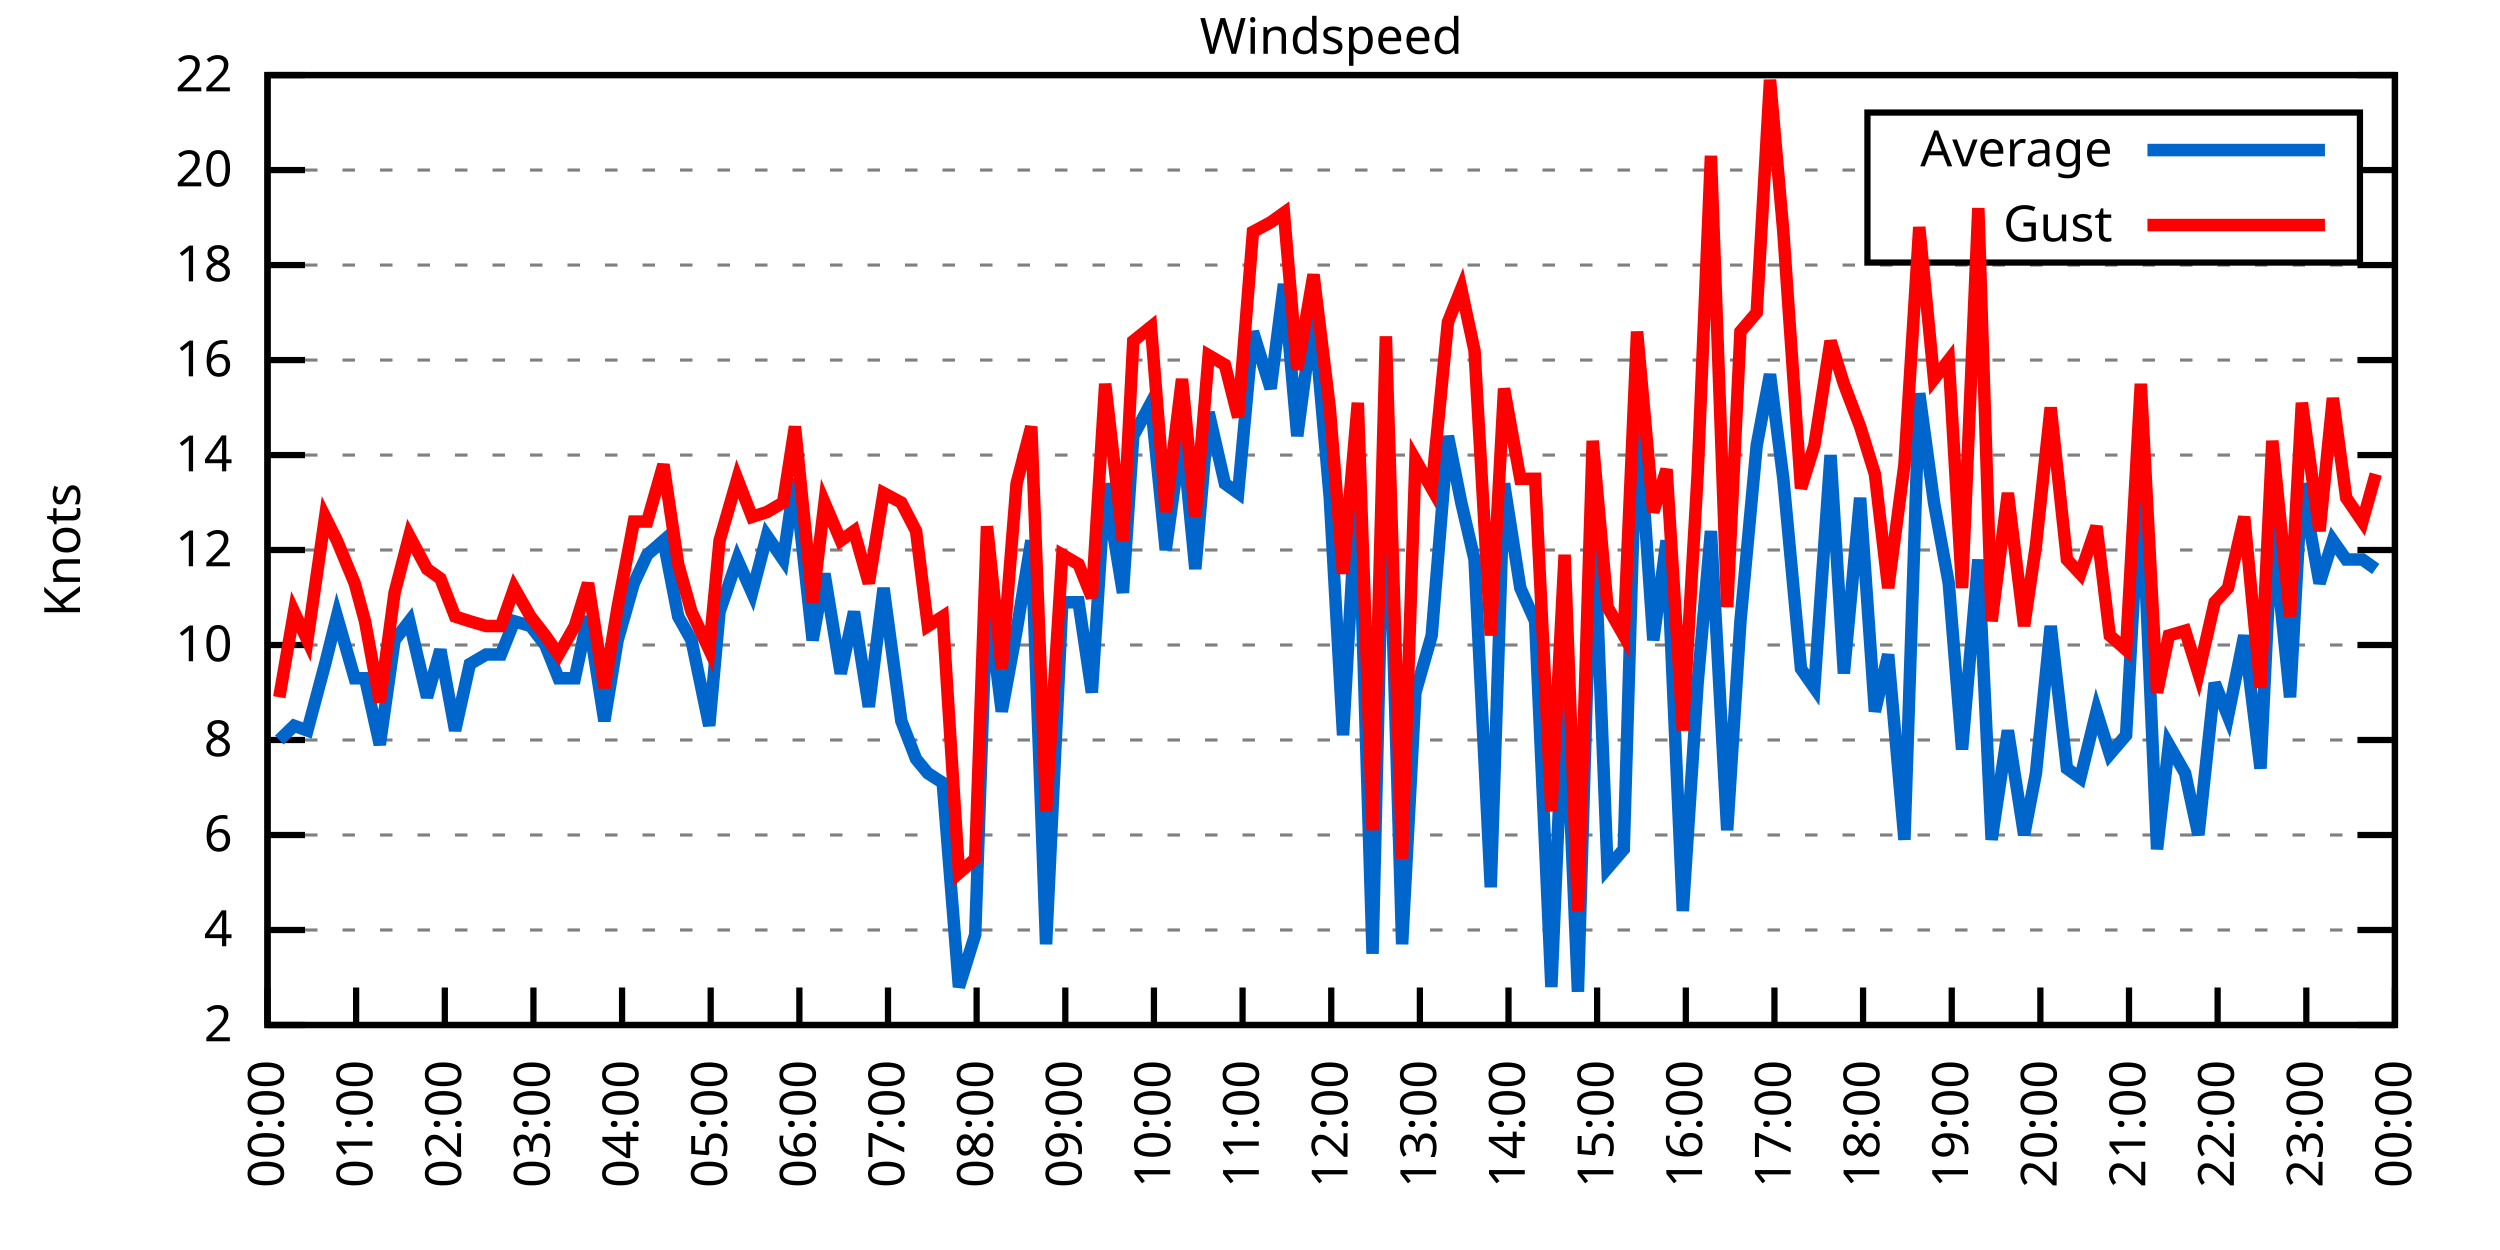
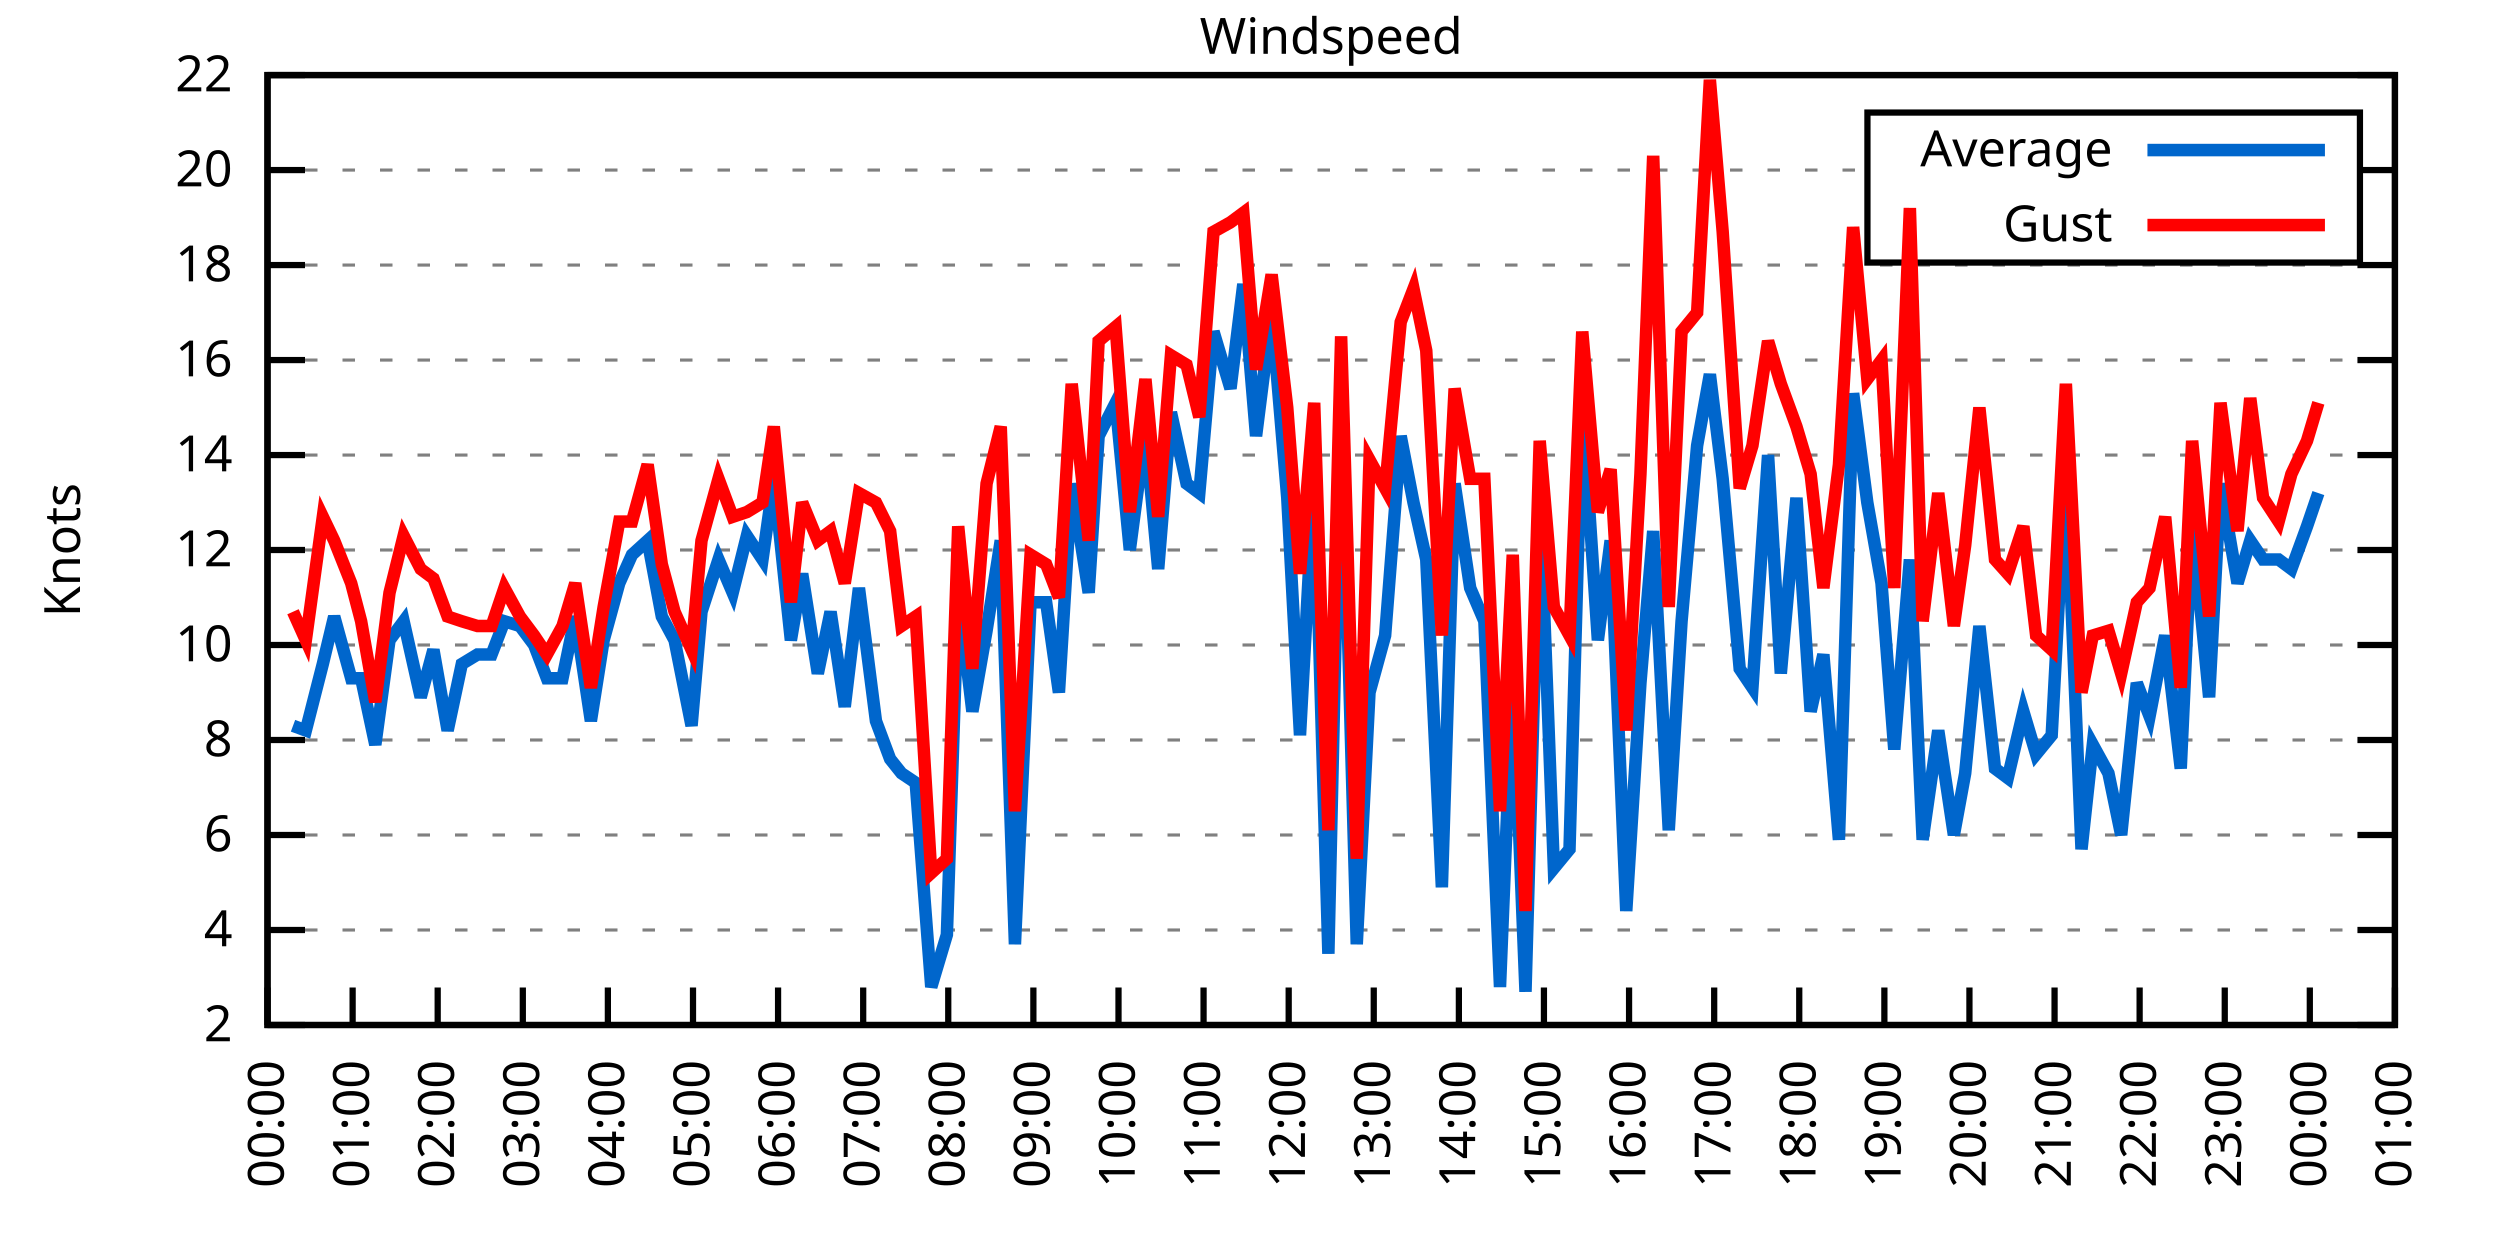
<svg xmlns="http://www.w3.org/2000/svg" xmlns:xlink="http://www.w3.org/1999/xlink" width="400" height="200" viewBox="0 0 400 200">
  <g id="gnuplot_canvas">
    <rect x="0" y="0" width="400" height="200" fill="none" />
    <defs>
      <circle id="gpDot" r="0.5" stroke-width="0.5" stroke="currentColor" />
      <path id="gpPt0" stroke-width="0.333" stroke="currentColor" d="M-1,0 h2 M0,-1 v2" />
      <path id="gpPt1" stroke-width="0.333" stroke="currentColor" d="M-1,-1 L1,1 M1,-1 L-1,1" />
      <path id="gpPt2" stroke-width="0.333" stroke="currentColor" d="M-1,0 L1,0 M0,-1 L0,1 M-1,-1 L1,1 M-1,1 L1,-1" />
      <rect id="gpPt3" stroke-width="0.333" stroke="currentColor" x="-1" y="-1" width="2" height="2" />
      <rect id="gpPt4" stroke-width="0.333" stroke="currentColor" fill="currentColor" x="-1" y="-1" width="2" height="2" />
      <circle id="gpPt5" stroke-width="0.333" stroke="currentColor" cx="0" cy="0" r="1" />
      <use xlink:href="#gpPt5" id="gpPt6" fill="currentColor" stroke="none" />
      <path id="gpPt7" stroke-width="0.333" stroke="currentColor" d="M0,-1.33 L-1.33,0.67 L1.33,0.67 z" />
      <use xlink:href="#gpPt7" id="gpPt8" fill="currentColor" stroke="none" />
      <use xlink:href="#gpPt7" id="gpPt9" stroke="currentColor" transform="rotate(180)" />
      <use xlink:href="#gpPt9" id="gpPt10" fill="currentColor" stroke="none" />
      <use xlink:href="#gpPt3" id="gpPt11" stroke="currentColor" transform="rotate(45)" />
      <use xlink:href="#gpPt11" id="gpPt12" fill="currentColor" stroke="none" />
      <path id="gpPt13" stroke-width="0.333" stroke="currentColor" d="M0,1.330 L1.265,0.411 L0.782,-1.067 L-0.782,-1.076 L-1.265,0.411 z" />
      <use xlink:href="#gpPt13" id="gpPt14" fill="currentColor" stroke="none" />
      <filter id="textbox" filterUnits="objectBoundingBox" x="0" y="0" height="1" width="1">
        <feFlood flood-color="white" flood-opacity="1" result="bgnd" />
        <feComposite in="SourceGraphic" in2="bgnd" operator="atop" />
      </filter>
      <filter id="greybox" filterUnits="objectBoundingBox" x="0" y="0" height="1" width="1">
        <feFlood flood-color="lightgrey" flood-opacity="1" result="grey" />
        <feComposite in="SourceGraphic" in2="grey" operator="atop" />
      </filter>
    </defs>
    <g fill="none" color="white" stroke="currentColor" stroke-width="1.00" stroke-linecap="butt" stroke-linejoin="miter">
</g>
    <g fill="none" color="black" stroke="currentColor" stroke-width="1.00" stroke-linecap="butt" stroke-linejoin="miter">
      <g stroke="none" shape-rendering="crispEdges">
        <polygon fill="rgb(255, 255, 255)" points="42.80,164.00 383.18,164.00 383.18,12.02 42.80,12.02 " />
      </g>
    </g>
    <g fill="none" color="black" stroke="currentColor" stroke-width="1.00" stroke-linecap="butt" stroke-linejoin="miter">
</g>
    <g fill="none" color="black" stroke="black" stroke-width="0.50" stroke-linecap="butt" stroke-linejoin="miter">
</g>
    <g fill="none" color="gray" stroke="currentColor" stroke-width="0.50" stroke-linecap="butt" stroke-linejoin="miter">
      <path stroke="gray" stroke-dasharray="2,4" class="gridline" d="M42.80,164.00 L383.19,164.00  " />
    </g>
    <g fill="none" color="gray" stroke="gray" stroke-width="1.00" stroke-linecap="butt" stroke-linejoin="miter">
</g>
    <g fill="none" color="black" stroke="currentColor" stroke-width="1.00" stroke-linecap="butt" stroke-linejoin="miter">
      <path stroke="black" d="M42.80,164.00 L48.80,164.00 M383.19,164.00 L377.19,164.00  " />
      <g transform="translate(37.20,166.60)" stroke="none" fill="black" font-family="Sans" font-size="8.00" text-anchor="end">
        <text>
          <tspan font-family="Sans"> 2</tspan>
        </text>
      </g>
    </g>
    <g fill="none" color="black" stroke="currentColor" stroke-width="1.00" stroke-linecap="butt" stroke-linejoin="miter">
</g>
    <g fill="none" color="black" stroke="black" stroke-width="0.50" stroke-linecap="butt" stroke-linejoin="miter">
</g>
    <g fill="none" color="gray" stroke="currentColor" stroke-width="0.50" stroke-linecap="butt" stroke-linejoin="miter">
      <path stroke="gray" stroke-dasharray="2,4" class="gridline" d="M42.80,148.80 L383.19,148.80  " />
    </g>
    <g fill="none" color="gray" stroke="gray" stroke-width="1.00" stroke-linecap="butt" stroke-linejoin="miter">
</g>
    <g fill="none" color="black" stroke="currentColor" stroke-width="1.00" stroke-linecap="butt" stroke-linejoin="miter">
      <path stroke="black" d="M42.80,148.80 L48.80,148.80 M383.19,148.80 L377.19,148.80  " />
      <g transform="translate(37.20,151.40)" stroke="none" fill="black" font-family="Sans" font-size="8.00" text-anchor="end">
        <text>
          <tspan font-family="Sans"> 4</tspan>
        </text>
      </g>
    </g>
    <g fill="none" color="black" stroke="currentColor" stroke-width="1.00" stroke-linecap="butt" stroke-linejoin="miter">
</g>
    <g fill="none" color="black" stroke="black" stroke-width="0.50" stroke-linecap="butt" stroke-linejoin="miter">
</g>
    <g fill="none" color="gray" stroke="currentColor" stroke-width="0.50" stroke-linecap="butt" stroke-linejoin="miter">
      <path stroke="gray" stroke-dasharray="2,4" class="gridline" d="M42.80,133.60 L383.19,133.60  " />
    </g>
    <g fill="none" color="gray" stroke="gray" stroke-width="1.00" stroke-linecap="butt" stroke-linejoin="miter">
</g>
    <g fill="none" color="black" stroke="currentColor" stroke-width="1.00" stroke-linecap="butt" stroke-linejoin="miter">
      <path stroke="black" d="M42.80,133.60 L48.80,133.60 M383.19,133.60 L377.19,133.60  " />
      <g transform="translate(37.20,136.20)" stroke="none" fill="black" font-family="Sans" font-size="8.00" text-anchor="end">
        <text>
          <tspan font-family="Sans"> 6</tspan>
        </text>
      </g>
    </g>
    <g fill="none" color="black" stroke="currentColor" stroke-width="1.00" stroke-linecap="butt" stroke-linejoin="miter">
</g>
    <g fill="none" color="black" stroke="black" stroke-width="0.50" stroke-linecap="butt" stroke-linejoin="miter">
</g>
    <g fill="none" color="gray" stroke="currentColor" stroke-width="0.50" stroke-linecap="butt" stroke-linejoin="miter">
      <path stroke="gray" stroke-dasharray="2,4" class="gridline" d="M42.80,118.40 L383.19,118.40  " />
    </g>
    <g fill="none" color="gray" stroke="gray" stroke-width="1.00" stroke-linecap="butt" stroke-linejoin="miter">
</g>
    <g fill="none" color="black" stroke="currentColor" stroke-width="1.00" stroke-linecap="butt" stroke-linejoin="miter">
      <path stroke="black" d="M42.80,118.40 L48.80,118.40 M383.19,118.40 L377.19,118.40  " />
      <g transform="translate(37.20,121.00)" stroke="none" fill="black" font-family="Sans" font-size="8.00" text-anchor="end">
        <text>
          <tspan font-family="Sans"> 8</tspan>
        </text>
      </g>
    </g>
    <g fill="none" color="black" stroke="currentColor" stroke-width="1.00" stroke-linecap="butt" stroke-linejoin="miter">
</g>
    <g fill="none" color="black" stroke="black" stroke-width="0.50" stroke-linecap="butt" stroke-linejoin="miter">
</g>
    <g fill="none" color="gray" stroke="currentColor" stroke-width="0.50" stroke-linecap="butt" stroke-linejoin="miter">
      <path stroke="gray" stroke-dasharray="2,4" class="gridline" d="M42.80,103.20 L383.19,103.20  " />
    </g>
    <g fill="none" color="gray" stroke="gray" stroke-width="1.00" stroke-linecap="butt" stroke-linejoin="miter">
</g>
    <g fill="none" color="black" stroke="currentColor" stroke-width="1.00" stroke-linecap="butt" stroke-linejoin="miter">
      <path stroke="black" d="M42.80,103.20 L48.80,103.20 M383.19,103.20 L377.19,103.20  " />
      <g transform="translate(37.20,105.80)" stroke="none" fill="black" font-family="Sans" font-size="8.00" text-anchor="end">
        <text>
          <tspan font-family="Sans"> 10</tspan>
        </text>
      </g>
    </g>
    <g fill="none" color="black" stroke="currentColor" stroke-width="1.00" stroke-linecap="butt" stroke-linejoin="miter">
</g>
    <g fill="none" color="black" stroke="black" stroke-width="0.50" stroke-linecap="butt" stroke-linejoin="miter">
</g>
    <g fill="none" color="gray" stroke="currentColor" stroke-width="0.50" stroke-linecap="butt" stroke-linejoin="miter">
      <path stroke="gray" stroke-dasharray="2,4" class="gridline" d="M42.80,88.00 L383.19,88.00  " />
    </g>
    <g fill="none" color="gray" stroke="gray" stroke-width="1.00" stroke-linecap="butt" stroke-linejoin="miter">
</g>
    <g fill="none" color="black" stroke="currentColor" stroke-width="1.00" stroke-linecap="butt" stroke-linejoin="miter">
      <path stroke="black" d="M42.80,88.00 L48.80,88.00 M383.19,88.00 L377.19,88.00  " />
      <g transform="translate(37.20,90.60)" stroke="none" fill="black" font-family="Sans" font-size="8.00" text-anchor="end">
        <text>
          <tspan font-family="Sans"> 12</tspan>
        </text>
      </g>
    </g>
    <g fill="none" color="black" stroke="currentColor" stroke-width="1.00" stroke-linecap="butt" stroke-linejoin="miter">
</g>
    <g fill="none" color="black" stroke="black" stroke-width="0.50" stroke-linecap="butt" stroke-linejoin="miter">
</g>
    <g fill="none" color="gray" stroke="currentColor" stroke-width="0.50" stroke-linecap="butt" stroke-linejoin="miter">
      <path stroke="gray" stroke-dasharray="2,4" class="gridline" d="M42.80,72.81 L383.19,72.81  " />
    </g>
    <g fill="none" color="gray" stroke="gray" stroke-width="1.00" stroke-linecap="butt" stroke-linejoin="miter">
</g>
    <g fill="none" color="black" stroke="currentColor" stroke-width="1.00" stroke-linecap="butt" stroke-linejoin="miter">
      <path stroke="black" d="M42.80,72.81 L48.80,72.81 M383.19,72.81 L377.19,72.81  " />
      <g transform="translate(37.20,75.41)" stroke="none" fill="black" font-family="Sans" font-size="8.00" text-anchor="end">
        <text>
          <tspan font-family="Sans"> 14</tspan>
        </text>
      </g>
    </g>
    <g fill="none" color="black" stroke="currentColor" stroke-width="1.00" stroke-linecap="butt" stroke-linejoin="miter">
</g>
    <g fill="none" color="black" stroke="black" stroke-width="0.50" stroke-linecap="butt" stroke-linejoin="miter">
</g>
    <g fill="none" color="gray" stroke="currentColor" stroke-width="0.50" stroke-linecap="butt" stroke-linejoin="miter">
      <path stroke="gray" stroke-dasharray="2,4" class="gridline" d="M42.80,57.61 L383.19,57.61  " />
    </g>
    <g fill="none" color="gray" stroke="gray" stroke-width="1.00" stroke-linecap="butt" stroke-linejoin="miter">
</g>
    <g fill="none" color="black" stroke="currentColor" stroke-width="1.00" stroke-linecap="butt" stroke-linejoin="miter">
      <path stroke="black" d="M42.80,57.61 L48.80,57.61 M383.19,57.61 L377.19,57.61  " />
      <g transform="translate(37.20,60.21)" stroke="none" fill="black" font-family="Sans" font-size="8.00" text-anchor="end">
        <text>
          <tspan font-family="Sans"> 16</tspan>
        </text>
      </g>
    </g>
    <g fill="none" color="black" stroke="currentColor" stroke-width="1.00" stroke-linecap="butt" stroke-linejoin="miter">
</g>
    <g fill="none" color="black" stroke="black" stroke-width="0.50" stroke-linecap="butt" stroke-linejoin="miter">
</g>
    <g fill="none" color="gray" stroke="currentColor" stroke-width="0.50" stroke-linecap="butt" stroke-linejoin="miter">
      <path stroke="gray" stroke-dasharray="2,4" class="gridline" d="M42.80,42.41 L383.19,42.41  " />
    </g>
    <g fill="none" color="gray" stroke="gray" stroke-width="1.00" stroke-linecap="butt" stroke-linejoin="miter">
</g>
    <g fill="none" color="black" stroke="currentColor" stroke-width="1.00" stroke-linecap="butt" stroke-linejoin="miter">
      <path stroke="black" d="M42.80,42.41 L48.80,42.41 M383.19,42.41 L377.19,42.41  " />
      <g transform="translate(37.20,45.01)" stroke="none" fill="black" font-family="Sans" font-size="8.00" text-anchor="end">
        <text>
          <tspan font-family="Sans"> 18</tspan>
        </text>
      </g>
    </g>
    <g fill="none" color="black" stroke="currentColor" stroke-width="1.00" stroke-linecap="butt" stroke-linejoin="miter">
</g>
    <g fill="none" color="black" stroke="black" stroke-width="0.50" stroke-linecap="butt" stroke-linejoin="miter">
</g>
    <g fill="none" color="gray" stroke="currentColor" stroke-width="0.50" stroke-linecap="butt" stroke-linejoin="miter">
      <path stroke="gray" stroke-dasharray="2,4" class="gridline" d="M42.80,27.21 L298.79,27.21 M377.59,27.21 L383.19,27.21  " />
    </g>
    <g fill="none" color="gray" stroke="gray" stroke-width="1.00" stroke-linecap="butt" stroke-linejoin="miter">
</g>
    <g fill="none" color="black" stroke="currentColor" stroke-width="1.00" stroke-linecap="butt" stroke-linejoin="miter">
      <path stroke="black" d="M42.80,27.21 L48.80,27.21 M383.19,27.21 L377.19,27.21  " />
      <g transform="translate(37.20,29.81)" stroke="none" fill="black" font-family="Sans" font-size="8.00" text-anchor="end">
        <text>
          <tspan font-family="Sans"> 20</tspan>
        </text>
      </g>
    </g>
    <g fill="none" color="black" stroke="currentColor" stroke-width="1.00" stroke-linecap="butt" stroke-linejoin="miter">
</g>
    <g fill="none" color="black" stroke="black" stroke-width="0.50" stroke-linecap="butt" stroke-linejoin="miter">
</g>
    <g fill="none" color="gray" stroke="currentColor" stroke-width="0.50" stroke-linecap="butt" stroke-linejoin="miter">
      <path stroke="gray" stroke-dasharray="2,4" class="gridline" d="M42.80,12.01 L383.19,12.01  " />
    </g>
    <g fill="none" color="gray" stroke="gray" stroke-width="1.00" stroke-linecap="butt" stroke-linejoin="miter">
</g>
    <g fill="none" color="black" stroke="currentColor" stroke-width="1.00" stroke-linecap="butt" stroke-linejoin="miter">
      <path stroke="black" d="M42.80,12.01 L48.80,12.01 M383.19,12.01 L377.19,12.01  " />
      <g transform="translate(37.20,14.61)" stroke="none" fill="black" font-family="Sans" font-size="8.00" text-anchor="end">
        <text>
          <tspan font-family="Sans"> 22</tspan>
        </text>
      </g>
    </g>
    <g fill="none" color="black" stroke="currentColor" stroke-width="1.00" stroke-linecap="butt" stroke-linejoin="miter">
      <path stroke="black" d="M42.80,164.00 L42.80,158.00  " />
      <g transform="translate(45.40,169.60) rotate(270.00)" stroke="none" fill="black" font-family="Sans" font-size="8.00" text-anchor="end">
        <text>
          <tspan font-family="Sans">00:00</tspan>
        </text>
      </g>
    </g>
    <g fill="none" color="black" stroke="currentColor" stroke-width="1.00" stroke-linecap="butt" stroke-linejoin="miter">
-       <path stroke="black" d="M56.98,164.00 L56.98,158.00  " />
-       <g transform="translate(59.58,169.60) rotate(270.00)" stroke="none" fill="black" font-family="Sans" font-size="8.00" text-anchor="end">
+       <path stroke="black" d="M56.42,164.00 L56.42,158.00  " />
+       <g transform="translate(59.02,169.60) rotate(270.00)" stroke="none" fill="black" font-family="Sans" font-size="8.00" text-anchor="end">
        <text>
          <tspan font-family="Sans">01:00</tspan>
        </text>
      </g>
    </g>
    <g fill="none" color="black" stroke="currentColor" stroke-width="1.00" stroke-linecap="butt" stroke-linejoin="miter">
-       <path stroke="black" d="M71.17,164.00 L71.17,158.00  " />
-       <g transform="translate(73.77,169.60) rotate(270.00)" stroke="none" fill="black" font-family="Sans" font-size="8.00" text-anchor="end">
+       <path stroke="black" d="M70.03,164.00 L70.03,158.00  " />
+       <g transform="translate(72.63,169.60) rotate(270.00)" stroke="none" fill="black" font-family="Sans" font-size="8.00" text-anchor="end">
        <text>
          <tspan font-family="Sans">02:00</tspan>
        </text>
      </g>
    </g>
    <g fill="none" color="black" stroke="currentColor" stroke-width="1.00" stroke-linecap="butt" stroke-linejoin="miter">
-       <path stroke="black" d="M85.35,164.00 L85.35,158.00  " />
-       <g transform="translate(87.95,169.60) rotate(270.00)" stroke="none" fill="black" font-family="Sans" font-size="8.00" text-anchor="end">
+       <path stroke="black" d="M83.65,164.00 L83.65,158.00  " />
+       <g transform="translate(86.25,169.60) rotate(270.00)" stroke="none" fill="black" font-family="Sans" font-size="8.00" text-anchor="end">
        <text>
          <tspan font-family="Sans">03:00</tspan>
        </text>
      </g>
    </g>
    <g fill="none" color="black" stroke="currentColor" stroke-width="1.00" stroke-linecap="butt" stroke-linejoin="miter">
-       <path stroke="black" d="M99.53,164.00 L99.53,158.00  " />
-       <g transform="translate(102.13,169.60) rotate(270.00)" stroke="none" fill="black" font-family="Sans" font-size="8.00" text-anchor="end">
+       <path stroke="black" d="M97.26,164.00 L97.26,158.00  " />
+       <g transform="translate(99.86,169.60) rotate(270.00)" stroke="none" fill="black" font-family="Sans" font-size="8.00" text-anchor="end">
        <text>
          <tspan font-family="Sans">04:00</tspan>
        </text>
      </g>
    </g>
    <g fill="none" color="black" stroke="currentColor" stroke-width="1.00" stroke-linecap="butt" stroke-linejoin="miter">
-       <path stroke="black" d="M113.71,164.00 L113.71,158.00  " />
-       <g transform="translate(116.31,169.60) rotate(270.00)" stroke="none" fill="black" font-family="Sans" font-size="8.00" text-anchor="end">
+       <path stroke="black" d="M110.88,164.00 L110.88,158.00  " />
+       <g transform="translate(113.48,169.60) rotate(270.00)" stroke="none" fill="black" font-family="Sans" font-size="8.00" text-anchor="end">
        <text>
          <tspan font-family="Sans">05:00</tspan>
        </text>
      </g>
    </g>
    <g fill="none" color="black" stroke="currentColor" stroke-width="1.00" stroke-linecap="butt" stroke-linejoin="miter">
-       <path stroke="black" d="M127.90,164.00 L127.90,158.00  " />
-       <g transform="translate(130.50,169.60) rotate(270.00)" stroke="none" fill="black" font-family="Sans" font-size="8.00" text-anchor="end">
+       <path stroke="black" d="M124.49,164.00 L124.49,158.00  " />
+       <g transform="translate(127.09,169.60) rotate(270.00)" stroke="none" fill="black" font-family="Sans" font-size="8.00" text-anchor="end">
        <text>
          <tspan font-family="Sans">06:00</tspan>
        </text>
      </g>
    </g>
    <g fill="none" color="black" stroke="currentColor" stroke-width="1.00" stroke-linecap="butt" stroke-linejoin="miter">
-       <path stroke="black" d="M142.08,164.00 L142.08,158.00  " />
-       <g transform="translate(144.68,169.60) rotate(270.00)" stroke="none" fill="black" font-family="Sans" font-size="8.00" text-anchor="end">
+       <path stroke="black" d="M138.11,164.00 L138.11,158.00  " />
+       <g transform="translate(140.71,169.60) rotate(270.00)" stroke="none" fill="black" font-family="Sans" font-size="8.00" text-anchor="end">
        <text>
          <tspan font-family="Sans">07:00</tspan>
        </text>
      </g>
    </g>
    <g fill="none" color="black" stroke="currentColor" stroke-width="1.00" stroke-linecap="butt" stroke-linejoin="miter">
-       <path stroke="black" d="M156.26,164.00 L156.26,158.00  " />
-       <g transform="translate(158.86,169.60) rotate(270.00)" stroke="none" fill="black" font-family="Sans" font-size="8.00" text-anchor="end">
+       <path stroke="black" d="M151.72,164.00 L151.72,158.00  " />
+       <g transform="translate(154.32,169.60) rotate(270.00)" stroke="none" fill="black" font-family="Sans" font-size="8.00" text-anchor="end">
        <text>
          <tspan font-family="Sans">08:00</tspan>
        </text>
      </g>
    </g>
    <g fill="none" color="black" stroke="currentColor" stroke-width="1.00" stroke-linecap="butt" stroke-linejoin="miter">
-       <path stroke="black" d="M170.45,164.00 L170.45,158.00  " />
-       <g transform="translate(173.05,169.60) rotate(270.00)" stroke="none" fill="black" font-family="Sans" font-size="8.00" text-anchor="end">
+       <path stroke="black" d="M165.34,164.00 L165.34,158.00  " />
+       <g transform="translate(167.94,169.60) rotate(270.00)" stroke="none" fill="black" font-family="Sans" font-size="8.00" text-anchor="end">
        <text>
          <tspan font-family="Sans">09:00</tspan>
        </text>
      </g>
    </g>
    <g fill="none" color="black" stroke="currentColor" stroke-width="1.00" stroke-linecap="butt" stroke-linejoin="miter">
-       <path stroke="black" d="M184.63,164.00 L184.63,158.00  " />
-       <g transform="translate(187.23,169.60) rotate(270.00)" stroke="none" fill="black" font-family="Sans" font-size="8.00" text-anchor="end">
+       <path stroke="black" d="M178.96,164.00 L178.96,158.00  " />
+       <g transform="translate(181.56,169.60) rotate(270.00)" stroke="none" fill="black" font-family="Sans" font-size="8.00" text-anchor="end">
        <text>
          <tspan font-family="Sans">10:00</tspan>
        </text>
      </g>
    </g>
    <g fill="none" color="black" stroke="currentColor" stroke-width="1.00" stroke-linecap="butt" stroke-linejoin="miter">
-       <path stroke="black" d="M198.81,164.00 L198.81,158.00  " />
-       <g transform="translate(201.41,169.60) rotate(270.00)" stroke="none" fill="black" font-family="Sans" font-size="8.00" text-anchor="end">
+       <path stroke="black" d="M192.57,164.00 L192.57,158.00  " />
+       <g transform="translate(195.17,169.60) rotate(270.00)" stroke="none" fill="black" font-family="Sans" font-size="8.00" text-anchor="end">
        <text>
          <tspan font-family="Sans">11:00</tspan>
        </text>
      </g>
    </g>
    <g fill="none" color="black" stroke="currentColor" stroke-width="1.00" stroke-linecap="butt" stroke-linejoin="miter">
-       <path stroke="black" d="M213.00,164.00 L213.00,158.00  " />
-       <g transform="translate(215.60,169.60) rotate(270.00)" stroke="none" fill="black" font-family="Sans" font-size="8.00" text-anchor="end">
+       <path stroke="black" d="M206.19,164.00 L206.19,158.00  " />
+       <g transform="translate(208.79,169.60) rotate(270.00)" stroke="none" fill="black" font-family="Sans" font-size="8.00" text-anchor="end">
        <text>
          <tspan font-family="Sans">12:00</tspan>
        </text>
      </g>
    </g>
    <g fill="none" color="black" stroke="currentColor" stroke-width="1.00" stroke-linecap="butt" stroke-linejoin="miter">
-       <path stroke="black" d="M227.18,164.00 L227.18,158.00  " />
-       <g transform="translate(229.78,169.60) rotate(270.00)" stroke="none" fill="black" font-family="Sans" font-size="8.00" text-anchor="end">
+       <path stroke="black" d="M219.80,164.00 L219.80,158.00  " />
+       <g transform="translate(222.40,169.60) rotate(270.00)" stroke="none" fill="black" font-family="Sans" font-size="8.00" text-anchor="end">
        <text>
          <tspan font-family="Sans">13:00</tspan>
        </text>
      </g>
    </g>
    <g fill="none" color="black" stroke="currentColor" stroke-width="1.00" stroke-linecap="butt" stroke-linejoin="miter">
-       <path stroke="black" d="M241.36,164.00 L241.36,158.00  " />
-       <g transform="translate(243.96,169.60) rotate(270.00)" stroke="none" fill="black" font-family="Sans" font-size="8.00" text-anchor="end">
+       <path stroke="black" d="M233.42,164.00 L233.42,158.00  " />
+       <g transform="translate(236.02,169.60) rotate(270.00)" stroke="none" fill="black" font-family="Sans" font-size="8.00" text-anchor="end">
        <text>
          <tspan font-family="Sans">14:00</tspan>
        </text>
      </g>
    </g>
    <g fill="none" color="black" stroke="currentColor" stroke-width="1.00" stroke-linecap="butt" stroke-linejoin="miter">
-       <path stroke="black" d="M255.54,164.00 L255.54,158.00  " />
-       <g transform="translate(258.14,169.60) rotate(270.00)" stroke="none" fill="black" font-family="Sans" font-size="8.00" text-anchor="end">
+       <path stroke="black" d="M247.03,164.00 L247.03,158.00  " />
+       <g transform="translate(249.63,169.60) rotate(270.00)" stroke="none" fill="black" font-family="Sans" font-size="8.00" text-anchor="end">
        <text>
          <tspan font-family="Sans">15:00</tspan>
        </text>
      </g>
    </g>
    <g fill="none" color="black" stroke="currentColor" stroke-width="1.00" stroke-linecap="butt" stroke-linejoin="miter">
-       <path stroke="black" d="M269.73,164.00 L269.73,158.00  " />
-       <g transform="translate(272.33,169.60) rotate(270.00)" stroke="none" fill="black" font-family="Sans" font-size="8.00" text-anchor="end">
+       <path stroke="black" d="M260.65,164.00 L260.65,158.00  " />
+       <g transform="translate(263.25,169.60) rotate(270.00)" stroke="none" fill="black" font-family="Sans" font-size="8.00" text-anchor="end">
        <text>
          <tspan font-family="Sans">16:00</tspan>
        </text>
      </g>
    </g>
    <g fill="none" color="black" stroke="currentColor" stroke-width="1.00" stroke-linecap="butt" stroke-linejoin="miter">
-       <path stroke="black" d="M283.91,164.00 L283.91,158.00  " />
-       <g transform="translate(286.51,169.60) rotate(270.00)" stroke="none" fill="black" font-family="Sans" font-size="8.00" text-anchor="end">
+       <path stroke="black" d="M274.27,164.00 L274.27,158.00  " />
+       <g transform="translate(276.87,169.60) rotate(270.00)" stroke="none" fill="black" font-family="Sans" font-size="8.00" text-anchor="end">
        <text>
          <tspan font-family="Sans">17:00</tspan>
        </text>
      </g>
    </g>
    <g fill="none" color="black" stroke="currentColor" stroke-width="1.00" stroke-linecap="butt" stroke-linejoin="miter">
-       <path stroke="black" d="M298.09,164.00 L298.09,158.00  " />
-       <g transform="translate(300.69,169.60) rotate(270.00)" stroke="none" fill="black" font-family="Sans" font-size="8.00" text-anchor="end">
+       <path stroke="black" d="M287.88,164.00 L287.88,158.00  " />
+       <g transform="translate(290.48,169.60) rotate(270.00)" stroke="none" fill="black" font-family="Sans" font-size="8.00" text-anchor="end">
        <text>
          <tspan font-family="Sans">18:00</tspan>
        </text>
      </g>
    </g>
    <g fill="none" color="black" stroke="currentColor" stroke-width="1.00" stroke-linecap="butt" stroke-linejoin="miter">
-       <path stroke="black" d="M312.28,164.00 L312.28,158.00  " />
-       <g transform="translate(314.88,169.60) rotate(270.00)" stroke="none" fill="black" font-family="Sans" font-size="8.00" text-anchor="end">
+       <path stroke="black" d="M301.50,164.00 L301.50,158.00  " />
+       <g transform="translate(304.10,169.60) rotate(270.00)" stroke="none" fill="black" font-family="Sans" font-size="8.00" text-anchor="end">
        <text>
          <tspan font-family="Sans">19:00</tspan>
        </text>
      </g>
    </g>
    <g fill="none" color="black" stroke="currentColor" stroke-width="1.00" stroke-linecap="butt" stroke-linejoin="miter">
-       <path stroke="black" d="M326.46,164.00 L326.46,158.00  " />
-       <g transform="translate(329.06,169.60) rotate(270.00)" stroke="none" fill="black" font-family="Sans" font-size="8.00" text-anchor="end">
+       <path stroke="black" d="M315.11,164.00 L315.11,158.00  " />
+       <g transform="translate(317.71,169.60) rotate(270.00)" stroke="none" fill="black" font-family="Sans" font-size="8.00" text-anchor="end">
        <text>
          <tspan font-family="Sans">20:00</tspan>
        </text>
      </g>
    </g>
    <g fill="none" color="black" stroke="currentColor" stroke-width="1.00" stroke-linecap="butt" stroke-linejoin="miter">
-       <path stroke="black" d="M340.64,164.00 L340.64,158.00  " />
-       <g transform="translate(343.24,169.60) rotate(270.00)" stroke="none" fill="black" font-family="Sans" font-size="8.00" text-anchor="end">
+       <path stroke="black" d="M328.73,164.00 L328.73,158.00  " />
+       <g transform="translate(331.33,169.60) rotate(270.00)" stroke="none" fill="black" font-family="Sans" font-size="8.00" text-anchor="end">
        <text>
          <tspan font-family="Sans">21:00</tspan>
        </text>
      </g>
    </g>
    <g fill="none" color="black" stroke="currentColor" stroke-width="1.00" stroke-linecap="butt" stroke-linejoin="miter">
-       <path stroke="black" d="M354.82,164.00 L354.82,158.00  " />
-       <g transform="translate(357.42,169.60) rotate(270.00)" stroke="none" fill="black" font-family="Sans" font-size="8.00" text-anchor="end">
+       <path stroke="black" d="M342.34,164.00 L342.34,158.00  " />
+       <g transform="translate(344.94,169.60) rotate(270.00)" stroke="none" fill="black" font-family="Sans" font-size="8.00" text-anchor="end">
        <text>
          <tspan font-family="Sans">22:00</tspan>
        </text>
      </g>
    </g>
    <g fill="none" color="black" stroke="currentColor" stroke-width="1.00" stroke-linecap="butt" stroke-linejoin="miter">
-       <path stroke="black" d="M369.01,164.00 L369.01,158.00  " />
-       <g transform="translate(371.61,169.60) rotate(270.00)" stroke="none" fill="black" font-family="Sans" font-size="8.00" text-anchor="end">
+       <path stroke="black" d="M355.96,164.00 L355.96,158.00  " />
+       <g transform="translate(358.56,169.60) rotate(270.00)" stroke="none" fill="black" font-family="Sans" font-size="8.00" text-anchor="end">
        <text>
          <tspan font-family="Sans">23:00</tspan>
+         </text>
+       </g>
+     </g>
+     <g fill="none" color="black" stroke="currentColor" stroke-width="1.00" stroke-linecap="butt" stroke-linejoin="miter">
+       <path stroke="black" d="M369.57,164.00 L369.57,158.00  " />
+       <g transform="translate(372.17,169.60) rotate(270.00)" stroke="none" fill="black" font-family="Sans" font-size="8.00" text-anchor="end">
+         <text>
+           <tspan font-family="Sans">00:00</tspan>
        </text>
      </g>
    </g>
    <g fill="none" color="black" stroke="currentColor" stroke-width="1.00" stroke-linecap="butt" stroke-linejoin="miter">
      <path stroke="black" d="M383.19,164.00 L383.19,158.00  " />
      <g transform="translate(385.79,169.60) rotate(270.00)" stroke="none" fill="black" font-family="Sans" font-size="8.00" text-anchor="end">
        <text>
-           <tspan font-family="Sans">00:00</tspan>
+           <tspan font-family="Sans">01:00</tspan>
        </text>
      </g>
    </g>
    <g fill="none" color="black" stroke="currentColor" stroke-width="1.00" stroke-linecap="butt" stroke-linejoin="miter">
</g>
    <g fill="none" color="black" stroke="currentColor" stroke-width="1.00" stroke-linecap="butt" stroke-linejoin="miter">
      <path stroke="black" d="M42.80,12.01 L42.80,164.00 L383.19,164.00 L383.19,12.01 L42.80,12.01 Z  " />
    </g>
    <g fill="none" color="black" stroke="currentColor" stroke-width="1.00" stroke-linecap="butt" stroke-linejoin="miter">
</g>
    <g fill="none" color="black" stroke="currentColor" stroke-width="1.00" stroke-linecap="butt" stroke-linejoin="miter">
      <path stroke="black" d="M298.79,42.01 L298.79,18.01 L377.59,18.01 L377.59,42.01 L298.79,42.01 Z  " />
    </g>
    <g id="Windspeed_plot_1">
      <g fill="none" color="white" stroke="black" stroke-width="2.00" stroke-linecap="butt" stroke-linejoin="miter">
</g>
      <g fill="none" color="black" stroke="currentColor" stroke-width="2.00" stroke-linecap="butt" stroke-linejoin="miter">
        <g transform="translate(337.99,26.61)" stroke="none" fill="black" font-family="Sans" font-size="8.00" text-anchor="end">
          <text>
            <tspan font-family="Sans">Average</tspan>
          </text>
        </g>
      </g>
      <g fill="none" color="black" stroke="currentColor" stroke-width="2.00" stroke-linecap="butt" stroke-linejoin="miter">
-         <path stroke="rgb(  0, 102, 204)" d="M343.59,24.01 L371.99,24.01 M44.69,118.40 L47.05,116.12 L49.18,116.88 L52.02,106.24 L53.91,98.64 L56.75,108.52   L58.40,108.52 L60.77,119.16 L63.13,102.44 L65.49,99.40 L68.33,111.56 L70.46,103.96 L72.82,116.88 L75.18,106.24   L77.78,104.72 L80.15,104.72 L82.28,99.40 L84.88,100.16 L87.24,103.20 L89.37,108.52 L91.97,108.52 L94.09,98.64   L96.70,115.36 L98.82,102.44 L101.42,93.32 L103.55,88.76 L106.15,86.49 L108.51,98.64 L110.64,102.44 L113.48,116.12   L115.13,97.88 L117.97,89.52 L120.33,94.84 L122.70,85.73 L125.30,89.52 L127.19,76.61 L130.02,102.44 L131.92,91.80   L134.52,107.76 L136.64,97.88 L139.01,113.08 L141.37,94.08 L144.21,115.36 L146.57,121.44 L148.46,123.72 L150.83,125.24   L153.43,157.92 L156.03,149.56 L157.92,94.84 L160.28,113.84 L162.65,100.92 L165.01,86.49 L167.37,151.08 L169.97,96.36   L172.57,96.36 L174.70,110.80 L176.83,77.37 L179.67,94.84 L181.32,69.77 L184.16,64.45 L186.52,88.00 L189.12,69.01   L191.25,91.04 L193.38,65.97 L195.98,77.37 L198.10,78.89 L200.47,53.05 L203.30,62.17 L205.43,45.45 L207.56,69.77   L210.16,50.01 L212.76,79.65 L214.89,117.64 L217.25,75.85 L219.61,152.60 L221.74,62.93 L224.34,151.08 L226.47,110.80   L229.07,101.68 L231.67,69.77 L233.80,80.41 L235.92,89.52 L238.52,141.96 L240.65,77.37 L243.25,94.08 L245.62,99.40   L248.22,157.92 L250.34,107.76 L252.47,158.68 L254.83,78.89 L257.20,138.92 L259.80,135.88 L261.93,64.45 L264.53,102.44   L266.65,86.49 L269.25,145.76 L271.62,109.28 L273.75,84.97 L276.35,132.84 L278.47,99.40 L281.07,71.29 L283.20,59.89   L285.33,76.61 L288.16,107.00 L290.29,110.04 L292.89,72.81 L295.02,107.76 L297.62,79.65 L299.98,113.84 L302.11,104.72   L304.71,134.36 L307.08,62.93 L309.44,80.41 L311.80,93.32 L313.93,119.92 L316.53,89.52 L318.66,134.36 L321.26,116.88   L323.86,133.60 L325.75,123.72 L328.11,100.16 L330.71,122.96 L332.84,124.48 L335.44,113.84 L337.57,120.68 L340.17,117.64   L342.53,75.09 L345.13,135.88 L347.02,119.16 L349.62,123.72 L351.75,133.60 L354.35,109.28 L356.48,114.60 L359.08,101.68   L361.68,122.96 L363.57,83.45 L366.41,111.56 L368.30,77.37 L371.13,93.32 L373.26,86.49 L375.39,89.52 L377.99,89.52   L380.12,91.04  " />
+         <path stroke="rgb(  0, 102, 204)" d="M343.59,24.01 L371.99,24.01 M46.88,116.12 L48.93,116.88 L51.65,106.24 L53.47,98.64 L56.19,108.52 L57.78,108.52   L60.05,119.16 L62.32,102.44 L64.58,99.40 L67.31,111.56 L69.35,103.96 L71.62,116.88 L73.89,106.24 L76.39,104.72   L78.65,104.72 L80.70,99.40 L83.19,100.16 L85.46,103.20 L87.50,108.52 L90.00,108.52 L92.04,98.64 L94.54,115.36   L96.58,102.44 L99.08,93.32 L101.12,88.76 L103.62,86.49 L105.89,98.64 L107.93,102.44 L110.65,116.12 L112.24,97.88   L114.96,89.52 L117.23,94.84 L119.50,85.73 L122.00,89.52 L123.81,76.61 L126.54,102.44 L128.35,91.80 L130.85,107.76   L132.89,97.88 L135.16,113.08 L137.43,94.08 L140.15,115.36 L142.42,121.44 L144.24,123.72 L146.51,125.24 L149.00,157.92   L151.50,149.56 L153.31,94.84 L155.58,113.84 L157.85,100.92 L160.12,86.49 L162.39,151.08 L164.89,96.36 L167.38,96.36   L169.43,110.80 L171.47,77.37 L174.19,94.84 L175.78,69.77 L178.50,64.45 L180.77,88.00 L183.27,69.01 L185.31,91.04   L187.35,65.97 L189.85,77.37 L191.89,78.89 L194.16,53.05 L196.88,62.17 L198.93,45.45 L200.97,69.77 L203.46,50.01   L205.96,79.65 L208.00,117.64 L210.27,75.85 L212.54,152.60 L214.58,62.93 L217.08,151.08 L219.12,110.80 L221.62,101.68   L224.11,69.77 L226.16,80.41 L228.20,89.52 L230.70,141.96 L232.74,77.37 L235.23,94.08 L237.50,99.40 L240.00,157.92   L242.04,107.76 L244.08,158.68 L246.35,78.89 L248.62,138.92 L251.12,135.88 L253.16,64.45 L255.66,102.44 L257.70,86.49   L260.20,145.76 L262.47,109.28 L264.51,84.97 L267.00,132.84 L269.05,99.40 L271.54,71.29 L273.58,59.89 L275.63,76.61   L278.35,107.00 L280.39,110.04 L282.89,72.81 L284.93,107.76 L287.43,79.65 L289.70,113.84 L291.74,104.72 L294.23,134.36   L296.50,62.93 L298.77,80.41 L301.04,93.32 L303.08,119.92 L305.58,89.52 L307.62,134.36 L310.12,116.88 L312.62,133.60   L314.43,123.72 L316.70,100.16 L319.20,122.96 L321.24,124.48 L323.74,113.84 L325.78,120.68 L328.27,117.64 L330.54,75.09   L333.04,135.88 L334.85,119.16 L337.35,123.72 L339.39,133.60 L341.89,109.28 L343.93,114.60 L346.43,101.68 L348.92,122.96   L350.74,83.45 L353.46,111.56 L355.28,77.37 L358.00,93.32 L360.04,86.49 L362.09,89.52 L364.58,89.52 L366.62,91.04   L369.12,84.21 L370.94,78.89  " />
      </g>
    </g>
    <g id="Windspeed_plot_2">
      <g fill="none" color="black" stroke="currentColor" stroke-width="2.00" stroke-linecap="butt" stroke-linejoin="miter">
        <g transform="translate(337.99,38.61)" stroke="none" fill="black" font-family="Sans" font-size="8.00" text-anchor="end">
          <text>
            <tspan font-family="Sans">Gust</tspan>
          </text>
        </g>
      </g>
      <g fill="none" color="black" stroke="currentColor" stroke-width="2.00" stroke-linecap="butt" stroke-linejoin="miter">
-         <path stroke="rgb(255,   0,   0)" d="M343.59,36.01 L371.99,36.01 M44.69,111.56 L47.05,97.88 L49.18,102.44 L52.02,82.69 L53.91,86.49 L56.75,93.32   L58.40,99.40 L60.77,112.32 L63.13,94.84 L65.49,85.73 L68.33,91.04 L70.46,92.56 L72.82,98.64 L75.18,99.40   L77.78,100.16 L80.15,100.16 L82.28,94.08 L84.88,98.64 L87.24,101.68 L89.37,104.72 L91.97,100.16 L94.09,93.32   L96.70,110.04 L98.82,97.12 L101.42,83.45 L103.55,83.45 L106.15,74.33 L108.51,90.28 L110.64,97.88 L113.48,103.96   L115.13,86.49 L117.97,76.61 L120.33,82.69 L122.70,81.93 L125.30,80.41 L127.19,68.25 L130.02,96.36 L131.92,80.41   L134.52,86.49 L136.64,84.97 L139.01,93.32 L141.37,78.89 L144.21,80.41 L146.57,84.97 L148.46,100.16 L150.83,98.64   L153.43,139.68 L156.03,137.40 L157.92,84.21 L160.28,107.00 L162.65,77.37 L165.01,68.25 L167.37,129.80 L169.97,88.76   L172.57,90.28 L174.70,95.60 L176.83,61.41 L179.67,86.49 L181.32,54.57 L184.16,52.29 L186.52,81.93 L189.12,60.65   L191.25,82.69 L193.38,56.85 L195.98,58.37 L198.10,66.73 L200.47,37.09 L203.30,35.57 L205.43,34.05 L207.56,59.13   L210.16,43.93 L212.76,65.21 L214.89,91.80 L217.25,64.45 L219.61,132.84 L221.74,53.81 L224.34,137.40 L226.47,73.57   L229.07,78.13 L231.67,51.53 L233.80,46.21 L235.92,56.09 L238.52,101.68 L240.65,62.17 L243.25,76.61 L245.62,76.61   L248.22,129.80 L250.34,88.76 L252.47,145.76 L254.83,70.53 L257.20,97.12 L259.80,101.68 L261.93,53.05 L264.53,81.93   L266.65,75.09 L269.25,116.88 L271.62,75.85 L273.75,24.93 L276.35,97.12 L278.47,53.05 L281.07,50.01 L283.20,12.77   L285.33,37.09 L288.16,78.13 L290.29,71.29 L292.89,54.57 L295.02,61.41 L297.62,68.25 L299.98,75.85 L302.11,94.08   L304.71,74.33 L307.08,36.33 L309.44,60.65 L311.80,57.61 L313.93,94.08 L316.53,33.29 L318.66,99.40 L321.26,78.89   L323.86,100.16 L325.75,87.25 L328.11,65.21 L330.71,89.52 L332.84,91.80 L335.44,84.21 L337.57,101.68 L340.17,103.96   L342.53,61.41 L345.13,110.80 L347.02,101.68 L349.62,100.92 L351.75,107.76 L354.35,96.36 L356.48,94.08 L359.08,82.69   L361.68,110.04 L363.57,70.53 L366.41,98.64 L368.30,64.45 L371.13,84.97 L373.26,63.69 L375.39,79.65 L377.99,83.45   L380.12,75.85  " />
+         <path stroke="rgb(255,   0,   0)" d="M343.59,36.01 L371.99,36.01 M46.88,97.88 L48.93,102.44 L51.65,82.69 L53.47,86.49 L56.19,93.32 L57.78,99.40   L60.05,112.32 L62.32,94.84 L64.58,85.73 L67.31,91.04 L69.35,92.56 L71.62,98.64 L73.89,99.40 L76.39,100.16   L78.65,100.16 L80.70,94.08 L83.19,98.64 L85.46,101.68 L87.50,104.72 L90.00,100.16 L92.04,93.32 L94.54,110.04   L96.58,97.12 L99.08,83.45 L101.12,83.45 L103.62,74.33 L105.89,90.28 L107.93,97.88 L110.65,103.96 L112.24,86.49   L114.96,76.61 L117.23,82.69 L119.50,81.93 L122.00,80.41 L123.81,68.25 L126.54,96.36 L128.35,80.41 L130.85,86.49   L132.89,84.97 L135.16,93.32 L137.43,78.89 L140.15,80.41 L142.42,84.97 L144.24,100.16 L146.51,98.64 L149.00,139.68   L151.50,137.40 L153.31,84.21 L155.58,107.00 L157.85,77.37 L160.12,68.25 L162.39,129.80 L164.89,88.76 L167.38,90.28   L169.43,95.60 L171.47,61.41 L174.19,86.49 L175.78,54.57 L178.50,52.29 L180.77,81.93 L183.27,60.65 L185.31,82.69   L187.35,56.85 L189.85,58.37 L191.89,66.73 L194.16,37.09 L196.88,35.57 L198.93,34.05 L200.97,59.13 L203.46,43.93   L205.96,65.21 L208.00,91.80 L210.27,64.45 L212.54,132.84 L214.58,53.81 L217.08,137.40 L219.12,73.57 L221.62,78.13   L224.11,51.53 L226.16,46.21 L228.20,56.09 L230.70,101.68 L232.74,62.17 L235.23,76.61 L237.50,76.61 L240.00,129.80   L242.04,88.76 L244.08,145.76 L246.35,70.53 L248.62,97.12 L251.12,101.68 L253.16,53.05 L255.66,81.93 L257.70,75.09   L260.20,116.88 L262.47,75.85 L264.51,24.93 L267.00,97.12 L269.05,53.05 L271.54,50.01 L273.58,12.77 L275.63,37.09   L278.35,78.13 L280.39,71.29 L282.89,54.57 L284.93,61.41 L287.43,68.25 L289.70,75.85 L291.74,94.08 L294.23,74.33   L296.50,36.33 L298.77,60.65 L301.04,57.61 L303.08,94.08 L305.58,33.29 L307.62,99.40 L310.12,78.89 L312.62,100.16   L314.43,87.25 L316.70,65.21 L319.20,89.52 L321.24,91.80 L323.74,84.21 L325.78,101.68 L328.27,103.96 L330.54,61.41   L333.04,110.80 L334.85,101.68 L337.35,100.92 L339.39,107.76 L341.89,96.36 L343.93,94.08 L346.43,82.69 L348.92,110.04   L350.74,70.53 L353.46,98.64 L355.28,64.45 L358.00,84.97 L360.04,63.69 L362.09,79.65 L364.58,83.45 L366.62,75.85   L369.12,70.53 L370.94,64.45  " />
      </g>
    </g>
    <g fill="none" color="black" stroke="currentColor" stroke-width="2.00" stroke-linecap="butt" stroke-linejoin="miter">
</g>
    <g fill="none" color="black" stroke="black" stroke-width="1.00" stroke-linecap="butt" stroke-linejoin="miter">
</g>
    <g fill="none" color="black" stroke="currentColor" stroke-width="1.00" stroke-linecap="butt" stroke-linejoin="miter">
      <path stroke="black" d="M42.80,12.01 L42.80,164.00 L383.19,164.00 L383.19,12.01 L42.80,12.01 Z  " />
      <g transform="translate(12.80,88.01) rotate(270.00)" stroke="none" fill="black" font-family="Sans" font-size="8.00" text-anchor="middle">
        <text>
          <tspan font-family="Sans">Knots</tspan>
        </text>
      </g>
    </g>
    <g fill="none" color="black" stroke="currentColor" stroke-width="1.00" stroke-linecap="butt" stroke-linejoin="miter">
</g>
    <g fill="none" color="black" stroke="currentColor" stroke-width="1.00" stroke-linecap="butt" stroke-linejoin="miter">
      <g transform="translate(212.99,8.61)" stroke="none" fill="black" font-family="Sans" font-size="8.00" text-anchor="middle">
        <text>
          <tspan font-family="Sans">Windspeed</tspan>
        </text>
      </g>
    </g>
    <g fill="none" color="black" stroke="currentColor" stroke-width="1.00" stroke-linecap="butt" stroke-linejoin="miter">
</g>
  </g>
</svg>
